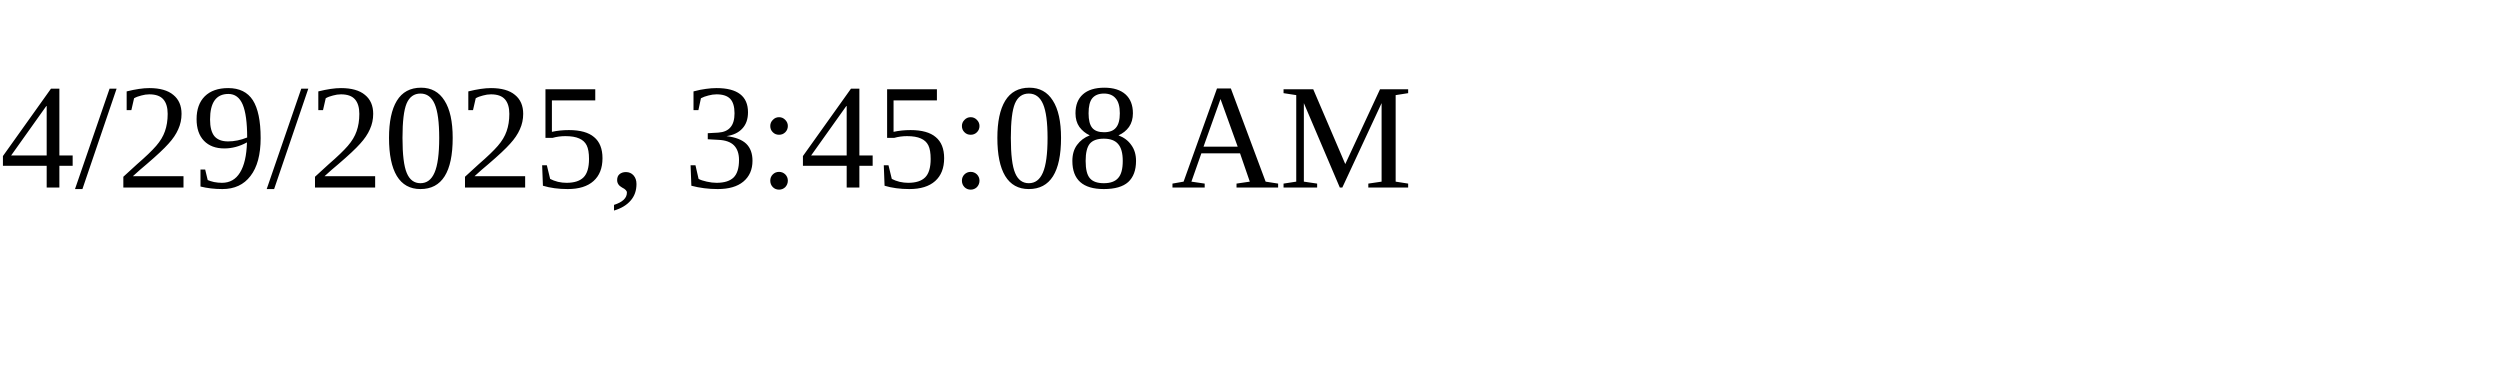
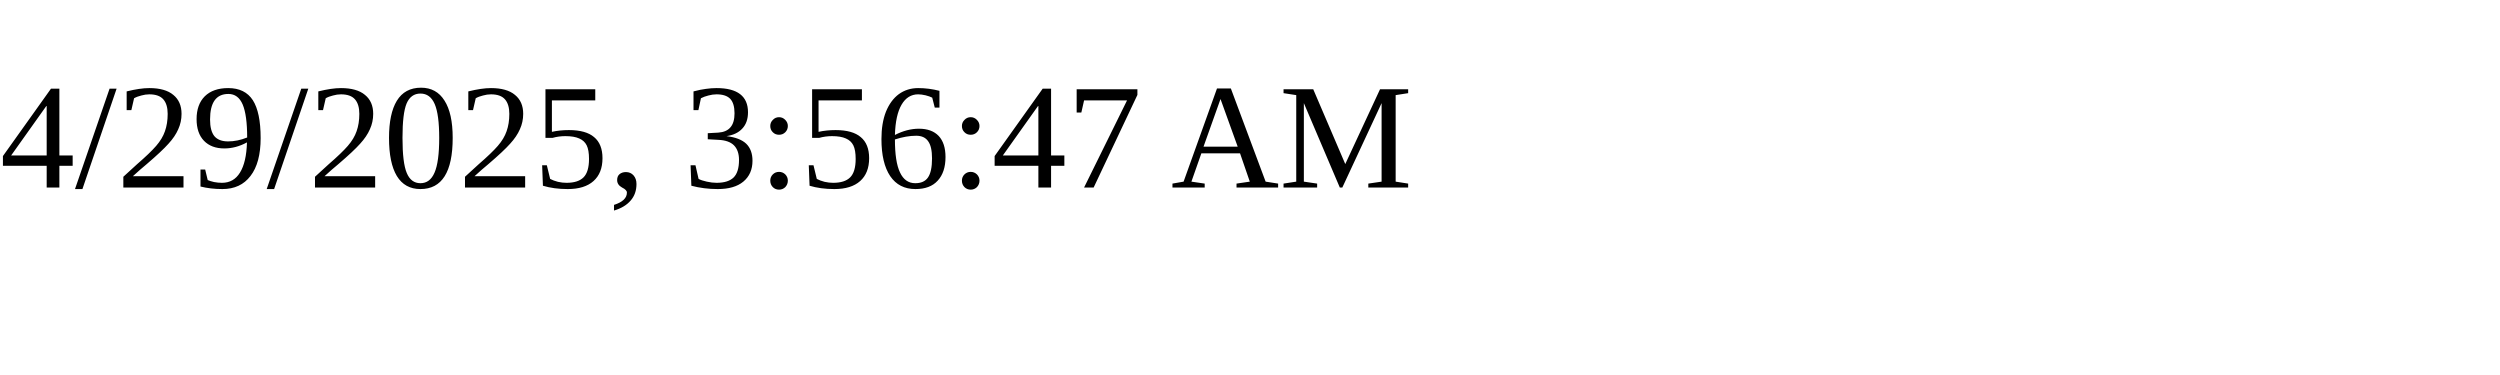
<svg xmlns="http://www.w3.org/2000/svg" height="30" width="200">
-   <text x="0" y="15">4/29/2025, 3:45:08 AM</text>
+   <text x="0" y="15">4/29/2025, 3:56:47 AM</text>
</svg>
